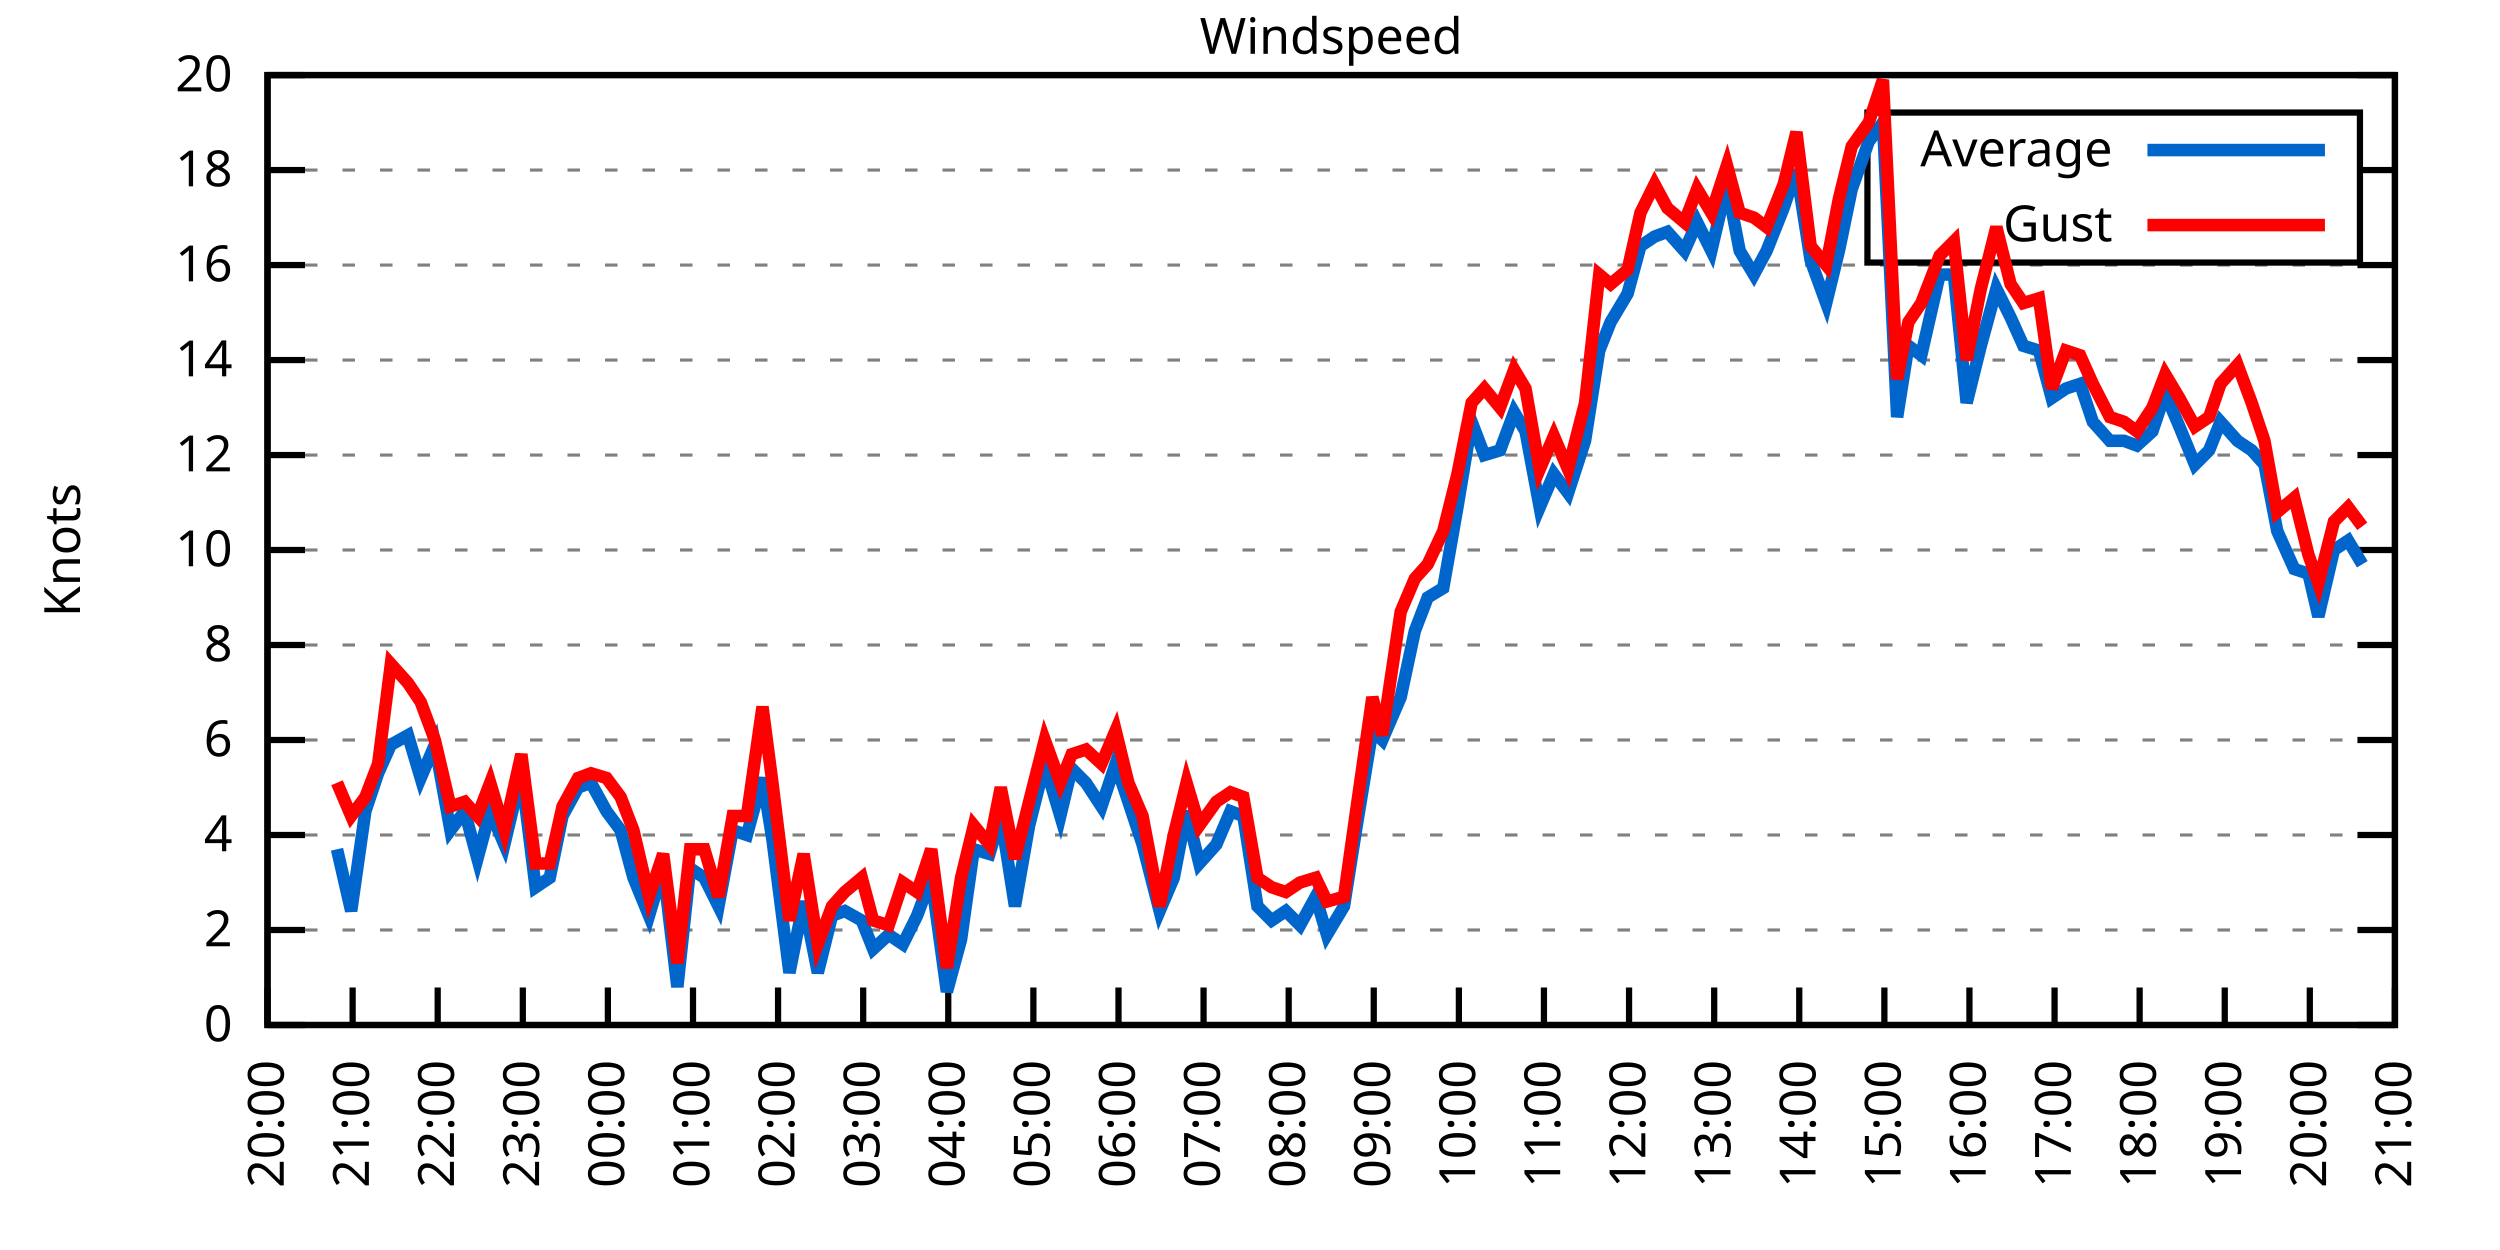
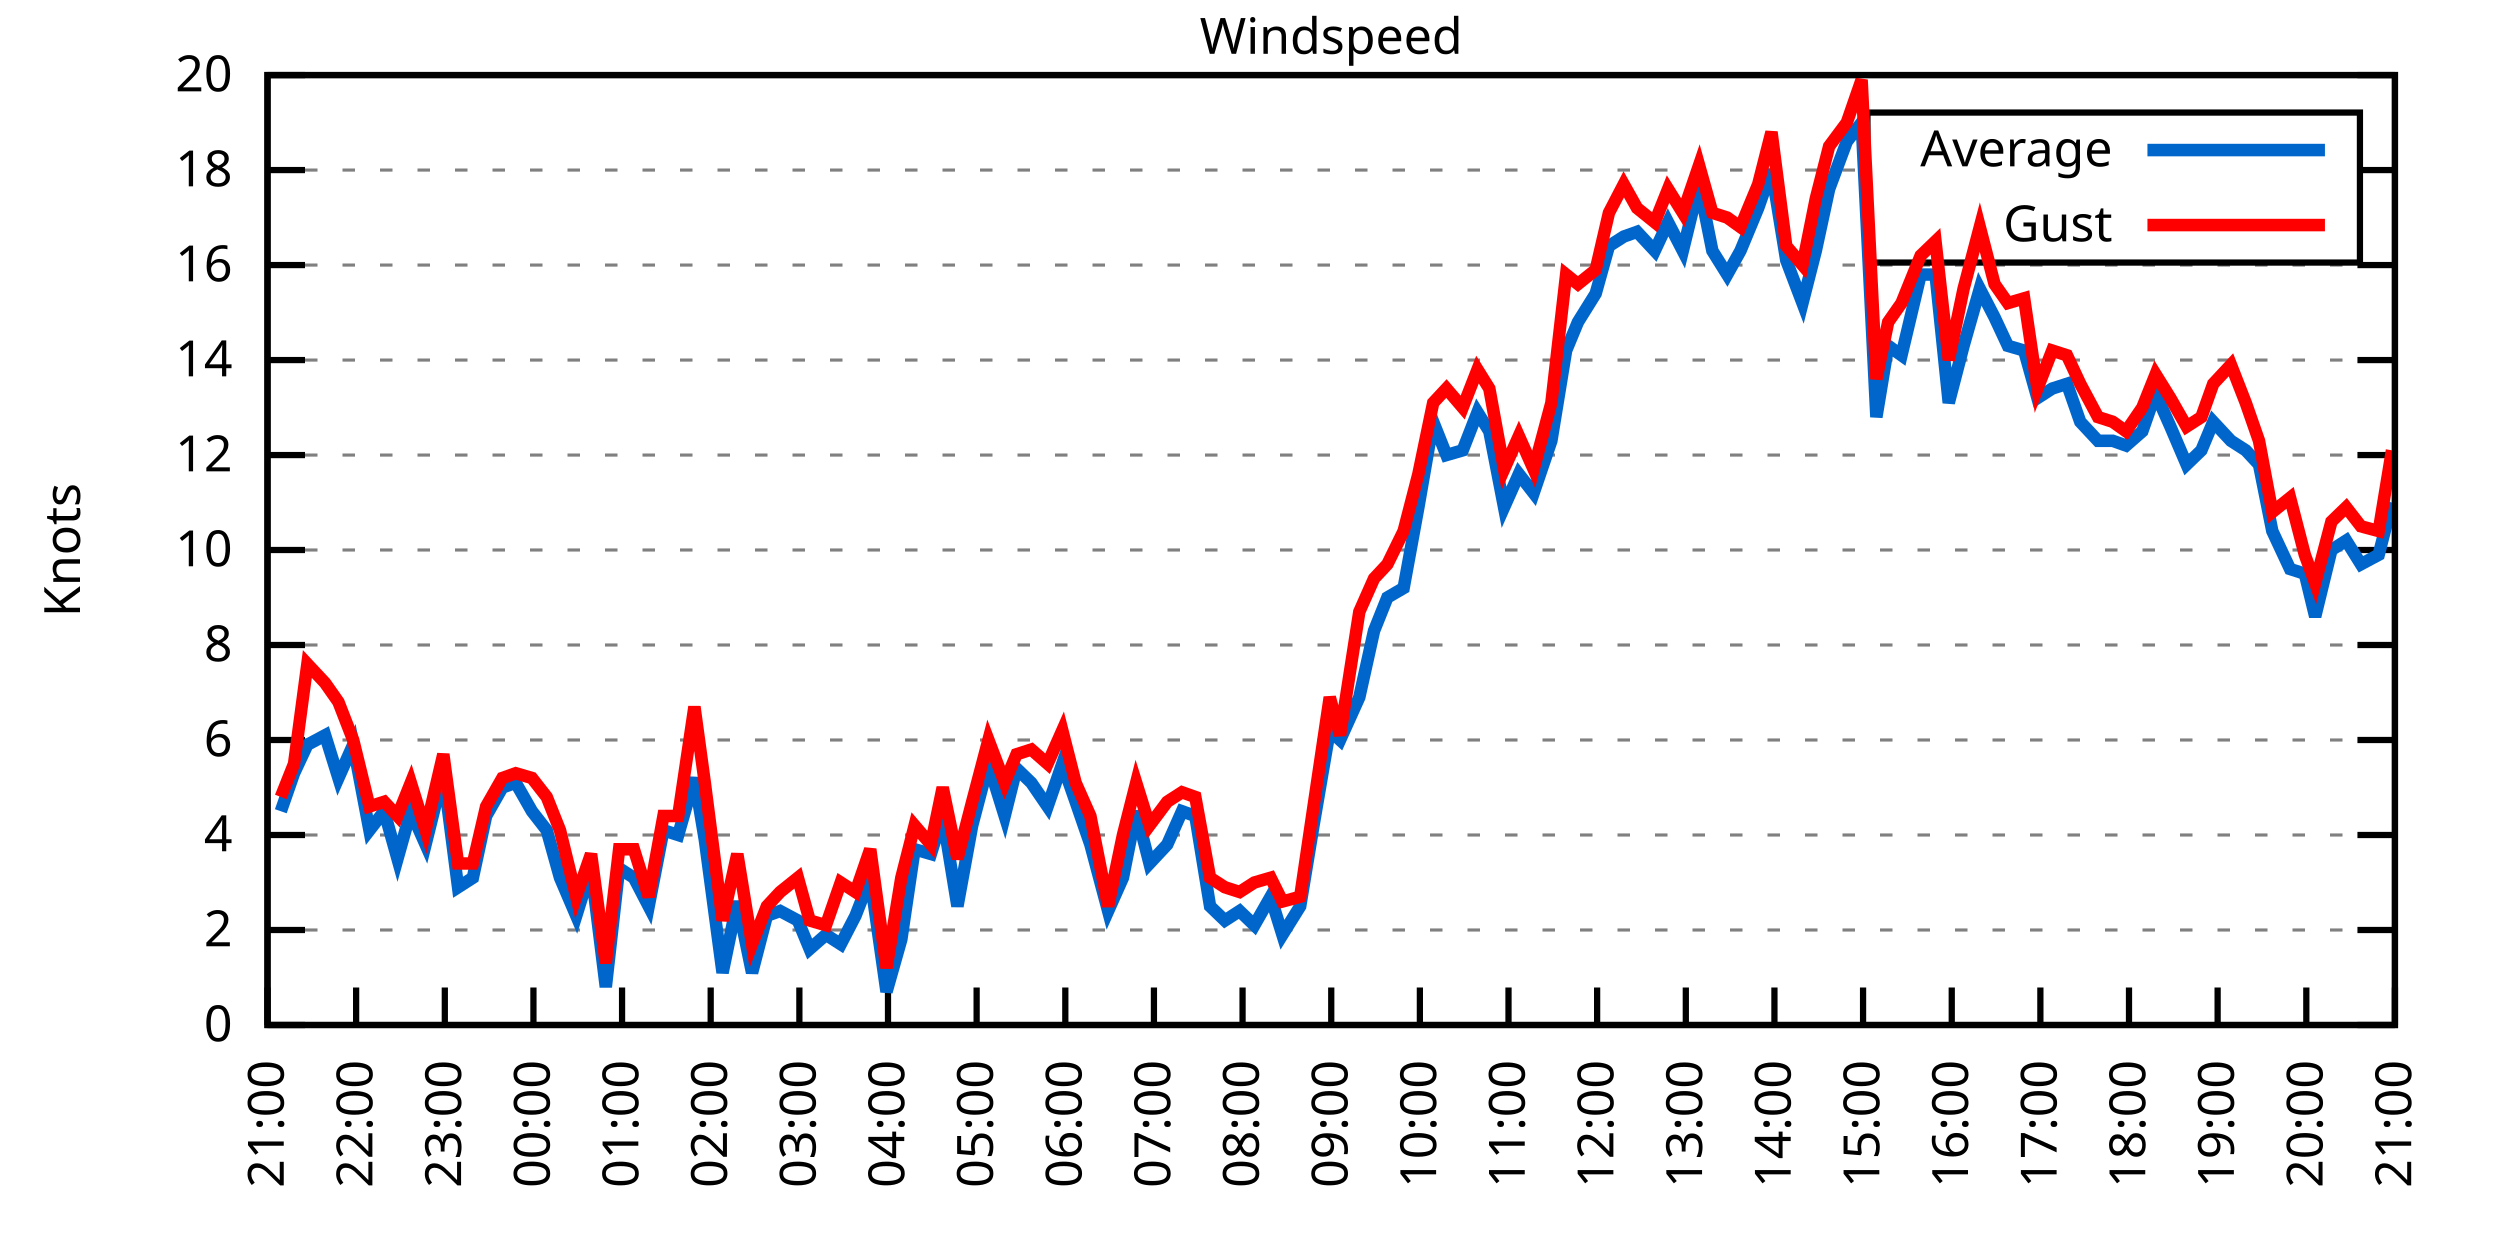
<svg xmlns="http://www.w3.org/2000/svg" xmlns:xlink="http://www.w3.org/1999/xlink" width="400" height="200" viewBox="0 0 400 200">
  <g id="gnuplot_canvas">
    <rect x="0" y="0" width="400" height="200" fill="none" />
    <defs>
      <circle id="gpDot" r="0.5" stroke-width="0.5" stroke="currentColor" />
      <path id="gpPt0" stroke-width="0.333" stroke="currentColor" d="M-1,0 h2 M0,-1 v2" />
      <path id="gpPt1" stroke-width="0.333" stroke="currentColor" d="M-1,-1 L1,1 M1,-1 L-1,1" />
      <path id="gpPt2" stroke-width="0.333" stroke="currentColor" d="M-1,0 L1,0 M0,-1 L0,1 M-1,-1 L1,1 M-1,1 L1,-1" />
      <rect id="gpPt3" stroke-width="0.333" stroke="currentColor" x="-1" y="-1" width="2" height="2" />
      <rect id="gpPt4" stroke-width="0.333" stroke="currentColor" fill="currentColor" x="-1" y="-1" width="2" height="2" />
      <circle id="gpPt5" stroke-width="0.333" stroke="currentColor" cx="0" cy="0" r="1" />
      <use xlink:href="#gpPt5" id="gpPt6" fill="currentColor" stroke="none" />
      <path id="gpPt7" stroke-width="0.333" stroke="currentColor" d="M0,-1.33 L-1.33,0.67 L1.33,0.67 z" />
      <use xlink:href="#gpPt7" id="gpPt8" fill="currentColor" stroke="none" />
      <use xlink:href="#gpPt7" id="gpPt9" stroke="currentColor" transform="rotate(180)" />
      <use xlink:href="#gpPt9" id="gpPt10" fill="currentColor" stroke="none" />
      <use xlink:href="#gpPt3" id="gpPt11" stroke="currentColor" transform="rotate(45)" />
      <use xlink:href="#gpPt11" id="gpPt12" fill="currentColor" stroke="none" />
      <path id="gpPt13" stroke-width="0.333" stroke="currentColor" d="M0,1.330 L1.265,0.411 L0.782,-1.067 L-0.782,-1.076 L-1.265,0.411 z" />
      <use xlink:href="#gpPt13" id="gpPt14" fill="currentColor" stroke="none" />
      <filter id="textbox" filterUnits="objectBoundingBox" x="0" y="0" height="1" width="1">
        <feFlood flood-color="white" flood-opacity="1" result="bgnd" />
        <feComposite in="SourceGraphic" in2="bgnd" operator="atop" />
      </filter>
      <filter id="greybox" filterUnits="objectBoundingBox" x="0" y="0" height="1" width="1">
        <feFlood flood-color="lightgrey" flood-opacity="1" result="grey" />
        <feComposite in="SourceGraphic" in2="grey" operator="atop" />
      </filter>
    </defs>
    <g fill="none" color="white" stroke="currentColor" stroke-width="1.00" stroke-linecap="butt" stroke-linejoin="miter">
</g>
    <g fill="none" color="black" stroke="currentColor" stroke-width="1.00" stroke-linecap="butt" stroke-linejoin="miter">
      <g stroke="none" shape-rendering="crispEdges">
        <polygon fill="rgb(255, 255, 255)" points="42.80,164.00 383.18,164.00 383.18,12.02 42.80,12.02 " />
      </g>
    </g>
    <g fill="none" color="black" stroke="currentColor" stroke-width="1.00" stroke-linecap="butt" stroke-linejoin="miter">
</g>
    <g fill="none" color="black" stroke="black" stroke-width="0.50" stroke-linecap="butt" stroke-linejoin="miter">
</g>
    <g fill="none" color="gray" stroke="currentColor" stroke-width="0.50" stroke-linecap="butt" stroke-linejoin="miter">
      <path stroke="gray" stroke-dasharray="2,4" class="gridline" d="M42.80,164.00 L383.19,164.00  " />
    </g>
    <g fill="none" color="gray" stroke="gray" stroke-width="1.00" stroke-linecap="butt" stroke-linejoin="miter">
</g>
    <g fill="none" color="black" stroke="currentColor" stroke-width="1.00" stroke-linecap="butt" stroke-linejoin="miter">
      <path stroke="black" d="M42.80,164.00 L48.80,164.00 M383.19,164.00 L377.19,164.00  " />
      <g transform="translate(37.20,166.60)" stroke="none" fill="black" font-family="Sans" font-size="8.00" text-anchor="end">
        <text>
          <tspan font-family="Sans"> 0</tspan>
        </text>
      </g>
    </g>
    <g fill="none" color="black" stroke="currentColor" stroke-width="1.00" stroke-linecap="butt" stroke-linejoin="miter">
</g>
    <g fill="none" color="black" stroke="black" stroke-width="0.50" stroke-linecap="butt" stroke-linejoin="miter">
</g>
    <g fill="none" color="gray" stroke="currentColor" stroke-width="0.50" stroke-linecap="butt" stroke-linejoin="miter">
      <path stroke="gray" stroke-dasharray="2,4" class="gridline" d="M42.80,148.80 L383.19,148.80  " />
    </g>
    <g fill="none" color="gray" stroke="gray" stroke-width="1.00" stroke-linecap="butt" stroke-linejoin="miter">
</g>
    <g fill="none" color="black" stroke="currentColor" stroke-width="1.00" stroke-linecap="butt" stroke-linejoin="miter">
      <path stroke="black" d="M42.80,148.80 L48.80,148.80 M383.19,148.80 L377.19,148.80  " />
      <g transform="translate(37.20,151.40)" stroke="none" fill="black" font-family="Sans" font-size="8.00" text-anchor="end">
        <text>
          <tspan font-family="Sans"> 2</tspan>
        </text>
      </g>
    </g>
    <g fill="none" color="black" stroke="currentColor" stroke-width="1.00" stroke-linecap="butt" stroke-linejoin="miter">
</g>
    <g fill="none" color="black" stroke="black" stroke-width="0.50" stroke-linecap="butt" stroke-linejoin="miter">
</g>
    <g fill="none" color="gray" stroke="currentColor" stroke-width="0.50" stroke-linecap="butt" stroke-linejoin="miter">
      <path stroke="gray" stroke-dasharray="2,4" class="gridline" d="M42.80,133.60 L383.19,133.60  " />
    </g>
    <g fill="none" color="gray" stroke="gray" stroke-width="1.00" stroke-linecap="butt" stroke-linejoin="miter">
</g>
    <g fill="none" color="black" stroke="currentColor" stroke-width="1.00" stroke-linecap="butt" stroke-linejoin="miter">
      <path stroke="black" d="M42.80,133.60 L48.80,133.60 M383.19,133.60 L377.19,133.60  " />
      <g transform="translate(37.20,136.20)" stroke="none" fill="black" font-family="Sans" font-size="8.00" text-anchor="end">
        <text>
          <tspan font-family="Sans"> 4</tspan>
        </text>
      </g>
    </g>
    <g fill="none" color="black" stroke="currentColor" stroke-width="1.00" stroke-linecap="butt" stroke-linejoin="miter">
</g>
    <g fill="none" color="black" stroke="black" stroke-width="0.50" stroke-linecap="butt" stroke-linejoin="miter">
</g>
    <g fill="none" color="gray" stroke="currentColor" stroke-width="0.50" stroke-linecap="butt" stroke-linejoin="miter">
      <path stroke="gray" stroke-dasharray="2,4" class="gridline" d="M42.80,118.40 L383.19,118.40  " />
    </g>
    <g fill="none" color="gray" stroke="gray" stroke-width="1.00" stroke-linecap="butt" stroke-linejoin="miter">
</g>
    <g fill="none" color="black" stroke="currentColor" stroke-width="1.00" stroke-linecap="butt" stroke-linejoin="miter">
      <path stroke="black" d="M42.80,118.40 L48.80,118.40 M383.19,118.40 L377.19,118.40  " />
      <g transform="translate(37.20,121.00)" stroke="none" fill="black" font-family="Sans" font-size="8.00" text-anchor="end">
        <text>
          <tspan font-family="Sans"> 6</tspan>
        </text>
      </g>
    </g>
    <g fill="none" color="black" stroke="currentColor" stroke-width="1.00" stroke-linecap="butt" stroke-linejoin="miter">
</g>
    <g fill="none" color="black" stroke="black" stroke-width="0.50" stroke-linecap="butt" stroke-linejoin="miter">
</g>
    <g fill="none" color="gray" stroke="currentColor" stroke-width="0.50" stroke-linecap="butt" stroke-linejoin="miter">
      <path stroke="gray" stroke-dasharray="2,4" class="gridline" d="M42.80,103.20 L383.19,103.20  " />
    </g>
    <g fill="none" color="gray" stroke="gray" stroke-width="1.00" stroke-linecap="butt" stroke-linejoin="miter">
</g>
    <g fill="none" color="black" stroke="currentColor" stroke-width="1.00" stroke-linecap="butt" stroke-linejoin="miter">
      <path stroke="black" d="M42.80,103.20 L48.80,103.20 M383.19,103.20 L377.19,103.20  " />
      <g transform="translate(37.20,105.80)" stroke="none" fill="black" font-family="Sans" font-size="8.00" text-anchor="end">
        <text>
          <tspan font-family="Sans"> 8</tspan>
        </text>
      </g>
    </g>
    <g fill="none" color="black" stroke="currentColor" stroke-width="1.00" stroke-linecap="butt" stroke-linejoin="miter">
</g>
    <g fill="none" color="black" stroke="black" stroke-width="0.50" stroke-linecap="butt" stroke-linejoin="miter">
</g>
    <g fill="none" color="gray" stroke="currentColor" stroke-width="0.50" stroke-linecap="butt" stroke-linejoin="miter">
      <path stroke="gray" stroke-dasharray="2,4" class="gridline" d="M42.80,88.00 L383.19,88.00  " />
    </g>
    <g fill="none" color="gray" stroke="gray" stroke-width="1.00" stroke-linecap="butt" stroke-linejoin="miter">
</g>
    <g fill="none" color="black" stroke="currentColor" stroke-width="1.00" stroke-linecap="butt" stroke-linejoin="miter">
      <path stroke="black" d="M42.80,88.00 L48.80,88.00 M383.19,88.00 L377.19,88.00  " />
      <g transform="translate(37.20,90.60)" stroke="none" fill="black" font-family="Sans" font-size="8.00" text-anchor="end">
        <text>
          <tspan font-family="Sans"> 10</tspan>
        </text>
      </g>
    </g>
    <g fill="none" color="black" stroke="currentColor" stroke-width="1.00" stroke-linecap="butt" stroke-linejoin="miter">
</g>
    <g fill="none" color="black" stroke="black" stroke-width="0.50" stroke-linecap="butt" stroke-linejoin="miter">
</g>
    <g fill="none" color="gray" stroke="currentColor" stroke-width="0.50" stroke-linecap="butt" stroke-linejoin="miter">
      <path stroke="gray" stroke-dasharray="2,4" class="gridline" d="M42.80,72.81 L383.19,72.81  " />
    </g>
    <g fill="none" color="gray" stroke="gray" stroke-width="1.00" stroke-linecap="butt" stroke-linejoin="miter">
</g>
    <g fill="none" color="black" stroke="currentColor" stroke-width="1.00" stroke-linecap="butt" stroke-linejoin="miter">
      <path stroke="black" d="M42.80,72.81 L48.80,72.81 M383.19,72.81 L377.19,72.81  " />
      <g transform="translate(37.20,75.41)" stroke="none" fill="black" font-family="Sans" font-size="8.00" text-anchor="end">
        <text>
          <tspan font-family="Sans"> 12</tspan>
        </text>
      </g>
    </g>
    <g fill="none" color="black" stroke="currentColor" stroke-width="1.00" stroke-linecap="butt" stroke-linejoin="miter">
</g>
    <g fill="none" color="black" stroke="black" stroke-width="0.50" stroke-linecap="butt" stroke-linejoin="miter">
</g>
    <g fill="none" color="gray" stroke="currentColor" stroke-width="0.50" stroke-linecap="butt" stroke-linejoin="miter">
      <path stroke="gray" stroke-dasharray="2,4" class="gridline" d="M42.80,57.61 L383.19,57.61  " />
    </g>
    <g fill="none" color="gray" stroke="gray" stroke-width="1.00" stroke-linecap="butt" stroke-linejoin="miter">
</g>
    <g fill="none" color="black" stroke="currentColor" stroke-width="1.00" stroke-linecap="butt" stroke-linejoin="miter">
      <path stroke="black" d="M42.80,57.61 L48.80,57.61 M383.19,57.61 L377.19,57.61  " />
      <g transform="translate(37.20,60.21)" stroke="none" fill="black" font-family="Sans" font-size="8.00" text-anchor="end">
        <text>
          <tspan font-family="Sans"> 14</tspan>
        </text>
      </g>
    </g>
    <g fill="none" color="black" stroke="currentColor" stroke-width="1.00" stroke-linecap="butt" stroke-linejoin="miter">
</g>
    <g fill="none" color="black" stroke="black" stroke-width="0.50" stroke-linecap="butt" stroke-linejoin="miter">
</g>
    <g fill="none" color="gray" stroke="currentColor" stroke-width="0.50" stroke-linecap="butt" stroke-linejoin="miter">
      <path stroke="gray" stroke-dasharray="2,4" class="gridline" d="M42.80,42.41 L383.19,42.41  " />
    </g>
    <g fill="none" color="gray" stroke="gray" stroke-width="1.00" stroke-linecap="butt" stroke-linejoin="miter">
</g>
    <g fill="none" color="black" stroke="currentColor" stroke-width="1.00" stroke-linecap="butt" stroke-linejoin="miter">
      <path stroke="black" d="M42.80,42.41 L48.80,42.41 M383.19,42.41 L377.19,42.41  " />
      <g transform="translate(37.20,45.01)" stroke="none" fill="black" font-family="Sans" font-size="8.00" text-anchor="end">
        <text>
          <tspan font-family="Sans"> 16</tspan>
        </text>
      </g>
    </g>
    <g fill="none" color="black" stroke="currentColor" stroke-width="1.00" stroke-linecap="butt" stroke-linejoin="miter">
</g>
    <g fill="none" color="black" stroke="black" stroke-width="0.50" stroke-linecap="butt" stroke-linejoin="miter">
</g>
    <g fill="none" color="gray" stroke="currentColor" stroke-width="0.50" stroke-linecap="butt" stroke-linejoin="miter">
      <path stroke="gray" stroke-dasharray="2,4" class="gridline" d="M42.80,27.21 L298.79,27.21 M377.59,27.21 L383.19,27.21  " />
    </g>
    <g fill="none" color="gray" stroke="gray" stroke-width="1.00" stroke-linecap="butt" stroke-linejoin="miter">
</g>
    <g fill="none" color="black" stroke="currentColor" stroke-width="1.00" stroke-linecap="butt" stroke-linejoin="miter">
      <path stroke="black" d="M42.80,27.21 L48.80,27.21 M383.19,27.21 L377.19,27.21  " />
      <g transform="translate(37.20,29.81)" stroke="none" fill="black" font-family="Sans" font-size="8.00" text-anchor="end">
        <text>
          <tspan font-family="Sans"> 18</tspan>
        </text>
      </g>
    </g>
    <g fill="none" color="black" stroke="currentColor" stroke-width="1.00" stroke-linecap="butt" stroke-linejoin="miter">
</g>
    <g fill="none" color="black" stroke="black" stroke-width="0.50" stroke-linecap="butt" stroke-linejoin="miter">
</g>
    <g fill="none" color="gray" stroke="currentColor" stroke-width="0.50" stroke-linecap="butt" stroke-linejoin="miter">
      <path stroke="gray" stroke-dasharray="2,4" class="gridline" d="M42.80,12.01 L383.19,12.01  " />
    </g>
    <g fill="none" color="gray" stroke="gray" stroke-width="1.00" stroke-linecap="butt" stroke-linejoin="miter">
</g>
    <g fill="none" color="black" stroke="currentColor" stroke-width="1.00" stroke-linecap="butt" stroke-linejoin="miter">
      <path stroke="black" d="M42.80,12.01 L48.80,12.01 M383.19,12.01 L377.19,12.01  " />
      <g transform="translate(37.20,14.61)" stroke="none" fill="black" font-family="Sans" font-size="8.00" text-anchor="end">
        <text>
          <tspan font-family="Sans"> 20</tspan>
        </text>
      </g>
    </g>
    <g fill="none" color="black" stroke="currentColor" stroke-width="1.00" stroke-linecap="butt" stroke-linejoin="miter">
      <path stroke="black" d="M42.80,164.00 L42.80,158.00  " />
      <g transform="translate(45.40,169.60) rotate(270.00)" stroke="none" fill="black" font-family="Sans" font-size="8.00" text-anchor="end">
        <text>
-           <tspan font-family="Sans">20:00</tspan>
-         </text>
-       </g>
-     </g>
-     <g fill="none" color="black" stroke="currentColor" stroke-width="1.00" stroke-linecap="butt" stroke-linejoin="miter">
-       <path stroke="black" d="M56.42,164.00 L56.42,158.00  " />
-       <g transform="translate(59.02,169.60) rotate(270.00)" stroke="none" fill="black" font-family="Sans" font-size="8.00" text-anchor="end">
-         <text>
          <tspan font-family="Sans">21:00</tspan>
        </text>
      </g>
    </g>
    <g fill="none" color="black" stroke="currentColor" stroke-width="1.00" stroke-linecap="butt" stroke-linejoin="miter">
-       <path stroke="black" d="M70.03,164.00 L70.03,158.00  " />
-       <g transform="translate(72.63,169.60) rotate(270.00)" stroke="none" fill="black" font-family="Sans" font-size="8.00" text-anchor="end">
+       <path stroke="black" d="M56.98,164.00 L56.98,158.00  " />
+       <g transform="translate(59.58,169.60) rotate(270.00)" stroke="none" fill="black" font-family="Sans" font-size="8.00" text-anchor="end">
        <text>
          <tspan font-family="Sans">22:00</tspan>
        </text>
      </g>
    </g>
    <g fill="none" color="black" stroke="currentColor" stroke-width="1.00" stroke-linecap="butt" stroke-linejoin="miter">
-       <path stroke="black" d="M83.65,164.00 L83.65,158.00  " />
-       <g transform="translate(86.25,169.60) rotate(270.00)" stroke="none" fill="black" font-family="Sans" font-size="8.00" text-anchor="end">
+       <path stroke="black" d="M71.17,164.00 L71.17,158.00  " />
+       <g transform="translate(73.77,169.60) rotate(270.00)" stroke="none" fill="black" font-family="Sans" font-size="8.00" text-anchor="end">
        <text>
          <tspan font-family="Sans">23:00</tspan>
        </text>
      </g>
    </g>
    <g fill="none" color="black" stroke="currentColor" stroke-width="1.00" stroke-linecap="butt" stroke-linejoin="miter">
-       <path stroke="black" d="M97.26,164.00 L97.26,158.00  " />
-       <g transform="translate(99.86,169.60) rotate(270.00)" stroke="none" fill="black" font-family="Sans" font-size="8.00" text-anchor="end">
+       <path stroke="black" d="M85.35,164.00 L85.35,158.00  " />
+       <g transform="translate(87.95,169.60) rotate(270.00)" stroke="none" fill="black" font-family="Sans" font-size="8.00" text-anchor="end">
        <text>
          <tspan font-family="Sans">00:00</tspan>
        </text>
      </g>
    </g>
    <g fill="none" color="black" stroke="currentColor" stroke-width="1.00" stroke-linecap="butt" stroke-linejoin="miter">
-       <path stroke="black" d="M110.88,164.00 L110.88,158.00  " />
-       <g transform="translate(113.48,169.60) rotate(270.00)" stroke="none" fill="black" font-family="Sans" font-size="8.00" text-anchor="end">
+       <path stroke="black" d="M99.53,164.00 L99.53,158.00  " />
+       <g transform="translate(102.13,169.60) rotate(270.00)" stroke="none" fill="black" font-family="Sans" font-size="8.00" text-anchor="end">
        <text>
          <tspan font-family="Sans">01:00</tspan>
        </text>
      </g>
    </g>
    <g fill="none" color="black" stroke="currentColor" stroke-width="1.00" stroke-linecap="butt" stroke-linejoin="miter">
-       <path stroke="black" d="M124.49,164.00 L124.49,158.00  " />
-       <g transform="translate(127.09,169.60) rotate(270.00)" stroke="none" fill="black" font-family="Sans" font-size="8.00" text-anchor="end">
+       <path stroke="black" d="M113.71,164.00 L113.71,158.00  " />
+       <g transform="translate(116.31,169.60) rotate(270.00)" stroke="none" fill="black" font-family="Sans" font-size="8.00" text-anchor="end">
        <text>
          <tspan font-family="Sans">02:00</tspan>
        </text>
      </g>
    </g>
    <g fill="none" color="black" stroke="currentColor" stroke-width="1.00" stroke-linecap="butt" stroke-linejoin="miter">
-       <path stroke="black" d="M138.11,164.00 L138.11,158.00  " />
-       <g transform="translate(140.71,169.60) rotate(270.00)" stroke="none" fill="black" font-family="Sans" font-size="8.00" text-anchor="end">
+       <path stroke="black" d="M127.90,164.00 L127.90,158.00  " />
+       <g transform="translate(130.50,169.60) rotate(270.00)" stroke="none" fill="black" font-family="Sans" font-size="8.00" text-anchor="end">
        <text>
          <tspan font-family="Sans">03:00</tspan>
        </text>
      </g>
    </g>
    <g fill="none" color="black" stroke="currentColor" stroke-width="1.00" stroke-linecap="butt" stroke-linejoin="miter">
-       <path stroke="black" d="M151.72,164.00 L151.72,158.00  " />
-       <g transform="translate(154.32,169.60) rotate(270.00)" stroke="none" fill="black" font-family="Sans" font-size="8.00" text-anchor="end">
+       <path stroke="black" d="M142.08,164.00 L142.08,158.00  " />
+       <g transform="translate(144.68,169.60) rotate(270.00)" stroke="none" fill="black" font-family="Sans" font-size="8.00" text-anchor="end">
        <text>
          <tspan font-family="Sans">04:00</tspan>
        </text>
      </g>
    </g>
    <g fill="none" color="black" stroke="currentColor" stroke-width="1.00" stroke-linecap="butt" stroke-linejoin="miter">
-       <path stroke="black" d="M165.34,164.00 L165.34,158.00  " />
-       <g transform="translate(167.94,169.60) rotate(270.00)" stroke="none" fill="black" font-family="Sans" font-size="8.00" text-anchor="end">
+       <path stroke="black" d="M156.26,164.00 L156.26,158.00  " />
+       <g transform="translate(158.86,169.60) rotate(270.00)" stroke="none" fill="black" font-family="Sans" font-size="8.00" text-anchor="end">
        <text>
          <tspan font-family="Sans">05:00</tspan>
        </text>
      </g>
    </g>
    <g fill="none" color="black" stroke="currentColor" stroke-width="1.00" stroke-linecap="butt" stroke-linejoin="miter">
-       <path stroke="black" d="M178.96,164.00 L178.96,158.00  " />
-       <g transform="translate(181.56,169.60) rotate(270.00)" stroke="none" fill="black" font-family="Sans" font-size="8.00" text-anchor="end">
+       <path stroke="black" d="M170.45,164.00 L170.45,158.00  " />
+       <g transform="translate(173.05,169.60) rotate(270.00)" stroke="none" fill="black" font-family="Sans" font-size="8.00" text-anchor="end">
        <text>
          <tspan font-family="Sans">06:00</tspan>
        </text>
      </g>
    </g>
    <g fill="none" color="black" stroke="currentColor" stroke-width="1.00" stroke-linecap="butt" stroke-linejoin="miter">
-       <path stroke="black" d="M192.57,164.00 L192.57,158.00  " />
-       <g transform="translate(195.17,169.60) rotate(270.00)" stroke="none" fill="black" font-family="Sans" font-size="8.00" text-anchor="end">
+       <path stroke="black" d="M184.63,164.00 L184.63,158.00  " />
+       <g transform="translate(187.23,169.60) rotate(270.00)" stroke="none" fill="black" font-family="Sans" font-size="8.00" text-anchor="end">
        <text>
          <tspan font-family="Sans">07:00</tspan>
        </text>
      </g>
    </g>
    <g fill="none" color="black" stroke="currentColor" stroke-width="1.00" stroke-linecap="butt" stroke-linejoin="miter">
-       <path stroke="black" d="M206.19,164.00 L206.19,158.00  " />
-       <g transform="translate(208.79,169.60) rotate(270.00)" stroke="none" fill="black" font-family="Sans" font-size="8.00" text-anchor="end">
+       <path stroke="black" d="M198.81,164.00 L198.81,158.00  " />
+       <g transform="translate(201.41,169.60) rotate(270.00)" stroke="none" fill="black" font-family="Sans" font-size="8.00" text-anchor="end">
        <text>
          <tspan font-family="Sans">08:00</tspan>
        </text>
      </g>
    </g>
    <g fill="none" color="black" stroke="currentColor" stroke-width="1.00" stroke-linecap="butt" stroke-linejoin="miter">
-       <path stroke="black" d="M219.80,164.00 L219.80,158.00  " />
-       <g transform="translate(222.40,169.60) rotate(270.00)" stroke="none" fill="black" font-family="Sans" font-size="8.00" text-anchor="end">
+       <path stroke="black" d="M213.00,164.00 L213.00,158.00  " />
+       <g transform="translate(215.60,169.60) rotate(270.00)" stroke="none" fill="black" font-family="Sans" font-size="8.00" text-anchor="end">
        <text>
          <tspan font-family="Sans">09:00</tspan>
        </text>
      </g>
    </g>
    <g fill="none" color="black" stroke="currentColor" stroke-width="1.00" stroke-linecap="butt" stroke-linejoin="miter">
-       <path stroke="black" d="M233.42,164.00 L233.42,158.00  " />
-       <g transform="translate(236.02,169.60) rotate(270.00)" stroke="none" fill="black" font-family="Sans" font-size="8.00" text-anchor="end">
+       <path stroke="black" d="M227.18,164.00 L227.18,158.00  " />
+       <g transform="translate(229.78,169.60) rotate(270.00)" stroke="none" fill="black" font-family="Sans" font-size="8.00" text-anchor="end">
        <text>
          <tspan font-family="Sans">10:00</tspan>
        </text>
      </g>
    </g>
    <g fill="none" color="black" stroke="currentColor" stroke-width="1.00" stroke-linecap="butt" stroke-linejoin="miter">
-       <path stroke="black" d="M247.03,164.00 L247.03,158.00  " />
-       <g transform="translate(249.63,169.60) rotate(270.00)" stroke="none" fill="black" font-family="Sans" font-size="8.00" text-anchor="end">
+       <path stroke="black" d="M241.36,164.00 L241.36,158.00  " />
+       <g transform="translate(243.96,169.60) rotate(270.00)" stroke="none" fill="black" font-family="Sans" font-size="8.00" text-anchor="end">
        <text>
          <tspan font-family="Sans">11:00</tspan>
        </text>
      </g>
    </g>
    <g fill="none" color="black" stroke="currentColor" stroke-width="1.00" stroke-linecap="butt" stroke-linejoin="miter">
-       <path stroke="black" d="M260.65,164.00 L260.65,158.00  " />
-       <g transform="translate(263.25,169.60) rotate(270.00)" stroke="none" fill="black" font-family="Sans" font-size="8.00" text-anchor="end">
+       <path stroke="black" d="M255.54,164.00 L255.54,158.00  " />
+       <g transform="translate(258.14,169.60) rotate(270.00)" stroke="none" fill="black" font-family="Sans" font-size="8.00" text-anchor="end">
        <text>
          <tspan font-family="Sans">12:00</tspan>
        </text>
      </g>
    </g>
    <g fill="none" color="black" stroke="currentColor" stroke-width="1.00" stroke-linecap="butt" stroke-linejoin="miter">
-       <path stroke="black" d="M274.27,164.00 L274.27,158.00  " />
-       <g transform="translate(276.87,169.60) rotate(270.00)" stroke="none" fill="black" font-family="Sans" font-size="8.00" text-anchor="end">
+       <path stroke="black" d="M269.73,164.00 L269.73,158.00  " />
+       <g transform="translate(272.33,169.60) rotate(270.00)" stroke="none" fill="black" font-family="Sans" font-size="8.00" text-anchor="end">
        <text>
          <tspan font-family="Sans">13:00</tspan>
        </text>
      </g>
    </g>
    <g fill="none" color="black" stroke="currentColor" stroke-width="1.00" stroke-linecap="butt" stroke-linejoin="miter">
-       <path stroke="black" d="M287.88,164.00 L287.88,158.00  " />
-       <g transform="translate(290.48,169.60) rotate(270.00)" stroke="none" fill="black" font-family="Sans" font-size="8.00" text-anchor="end">
+       <path stroke="black" d="M283.91,164.00 L283.91,158.00  " />
+       <g transform="translate(286.51,169.60) rotate(270.00)" stroke="none" fill="black" font-family="Sans" font-size="8.00" text-anchor="end">
        <text>
          <tspan font-family="Sans">14:00</tspan>
        </text>
      </g>
    </g>
    <g fill="none" color="black" stroke="currentColor" stroke-width="1.00" stroke-linecap="butt" stroke-linejoin="miter">
-       <path stroke="black" d="M301.50,164.00 L301.50,158.00  " />
-       <g transform="translate(304.10,169.60) rotate(270.00)" stroke="none" fill="black" font-family="Sans" font-size="8.00" text-anchor="end">
+       <path stroke="black" d="M298.09,164.00 L298.09,158.00  " />
+       <g transform="translate(300.69,169.60) rotate(270.00)" stroke="none" fill="black" font-family="Sans" font-size="8.00" text-anchor="end">
        <text>
          <tspan font-family="Sans">15:00</tspan>
        </text>
      </g>
    </g>
    <g fill="none" color="black" stroke="currentColor" stroke-width="1.00" stroke-linecap="butt" stroke-linejoin="miter">
-       <path stroke="black" d="M315.11,164.00 L315.11,158.00  " />
-       <g transform="translate(317.71,169.60) rotate(270.00)" stroke="none" fill="black" font-family="Sans" font-size="8.00" text-anchor="end">
+       <path stroke="black" d="M312.28,164.00 L312.28,158.00  " />
+       <g transform="translate(314.88,169.60) rotate(270.00)" stroke="none" fill="black" font-family="Sans" font-size="8.00" text-anchor="end">
        <text>
          <tspan font-family="Sans">16:00</tspan>
        </text>
      </g>
    </g>
    <g fill="none" color="black" stroke="currentColor" stroke-width="1.00" stroke-linecap="butt" stroke-linejoin="miter">
-       <path stroke="black" d="M328.73,164.00 L328.73,158.00  " />
-       <g transform="translate(331.33,169.60) rotate(270.00)" stroke="none" fill="black" font-family="Sans" font-size="8.00" text-anchor="end">
+       <path stroke="black" d="M326.46,164.00 L326.46,158.00  " />
+       <g transform="translate(329.06,169.60) rotate(270.00)" stroke="none" fill="black" font-family="Sans" font-size="8.00" text-anchor="end">
        <text>
          <tspan font-family="Sans">17:00</tspan>
        </text>
      </g>
    </g>
    <g fill="none" color="black" stroke="currentColor" stroke-width="1.00" stroke-linecap="butt" stroke-linejoin="miter">
-       <path stroke="black" d="M342.34,164.00 L342.34,158.00  " />
-       <g transform="translate(344.94,169.60) rotate(270.00)" stroke="none" fill="black" font-family="Sans" font-size="8.00" text-anchor="end">
+       <path stroke="black" d="M340.64,164.00 L340.64,158.00  " />
+       <g transform="translate(343.24,169.60) rotate(270.00)" stroke="none" fill="black" font-family="Sans" font-size="8.00" text-anchor="end">
        <text>
          <tspan font-family="Sans">18:00</tspan>
        </text>
      </g>
    </g>
    <g fill="none" color="black" stroke="currentColor" stroke-width="1.00" stroke-linecap="butt" stroke-linejoin="miter">
-       <path stroke="black" d="M355.96,164.00 L355.96,158.00  " />
-       <g transform="translate(358.56,169.60) rotate(270.00)" stroke="none" fill="black" font-family="Sans" font-size="8.00" text-anchor="end">
+       <path stroke="black" d="M354.82,164.00 L354.82,158.00  " />
+       <g transform="translate(357.42,169.60) rotate(270.00)" stroke="none" fill="black" font-family="Sans" font-size="8.00" text-anchor="end">
        <text>
          <tspan font-family="Sans">19:00</tspan>
        </text>
      </g>
    </g>
    <g fill="none" color="black" stroke="currentColor" stroke-width="1.00" stroke-linecap="butt" stroke-linejoin="miter">
-       <path stroke="black" d="M369.57,164.00 L369.57,158.00  " />
-       <g transform="translate(372.17,169.60) rotate(270.00)" stroke="none" fill="black" font-family="Sans" font-size="8.00" text-anchor="end">
+       <path stroke="black" d="M369.01,164.00 L369.01,158.00  " />
+       <g transform="translate(371.61,169.60) rotate(270.00)" stroke="none" fill="black" font-family="Sans" font-size="8.00" text-anchor="end">
        <text>
          <tspan font-family="Sans">20:00</tspan>
        </text>
      </g>
    </g>
    <g fill="none" color="black" stroke="currentColor" stroke-width="1.00" stroke-linecap="butt" stroke-linejoin="miter">
      <path stroke="black" d="M383.19,164.00 L383.19,158.00  " />
      <g transform="translate(385.79,169.60) rotate(270.00)" stroke="none" fill="black" font-family="Sans" font-size="8.00" text-anchor="end">
        <text>
          <tspan font-family="Sans">21:00</tspan>
        </text>
      </g>
    </g>
    <g fill="none" color="black" stroke="currentColor" stroke-width="1.00" stroke-linecap="butt" stroke-linejoin="miter">
</g>
    <g fill="none" color="black" stroke="currentColor" stroke-width="1.00" stroke-linecap="butt" stroke-linejoin="miter">
      <path stroke="black" d="M42.80,12.01 L42.80,164.00 L383.19,164.00 L383.19,12.01 L42.80,12.01 Z  " />
    </g>
    <g fill="none" color="black" stroke="currentColor" stroke-width="1.00" stroke-linecap="butt" stroke-linejoin="miter">
</g>
    <g fill="none" color="black" stroke="currentColor" stroke-width="1.00" stroke-linecap="butt" stroke-linejoin="miter">
      <path stroke="black" d="M298.79,42.01 L298.79,18.01 L377.59,18.01 L377.59,42.01 L298.79,42.01 Z  " />
    </g>
    <g id="Windspeed_plot_1">
      <g fill="none" color="white" stroke="black" stroke-width="2.00" stroke-linecap="butt" stroke-linejoin="miter">
</g>
      <g fill="none" color="black" stroke="currentColor" stroke-width="2.00" stroke-linecap="butt" stroke-linejoin="miter">
        <g transform="translate(337.99,26.61)" stroke="none" fill="black" font-family="Sans" font-size="8.00" text-anchor="end">
          <text>
            <tspan font-family="Sans">Average</tspan>
          </text>
        </g>
      </g>
      <g fill="none" color="black" stroke="currentColor" stroke-width="2.00" stroke-linecap="butt" stroke-linejoin="miter">
-         <path stroke="rgb(  0, 102, 204)" d="M343.59,24.01 L371.99,24.01 M53.92,135.88 L56.19,145.76 L58.46,129.80 L60.50,123.72 L62.54,119.16 L65.27,117.64   L67.31,124.48 L69.58,119.16 L72.07,132.84 L74.34,129.80 L76.39,137.40 L78.43,129.80 L80.70,135.12 L83.42,123.72   L85.69,141.96 L87.96,140.44 L90.00,130.56 L92.50,126.00 L94.54,125.24 L97.04,129.80 L99.30,132.84 L101.35,140.44   L103.84,146.52 L106.11,138.92 L108.38,157.92 L110.42,138.92 L112.69,140.44 L114.96,145.00 L117.23,132.84 L119.50,133.60   L122.00,124.48 L123.59,134.36 L126.31,155.64 L128.58,144.24 L130.85,155.64 L133.12,146.52 L135.16,145.76 L137.88,147.28   L139.70,151.84 L142.19,149.56 L144.46,151.08 L146.73,146.52 L149.00,140.44 L151.50,158.68 L153.77,150.32 L155.81,135.88   L158.31,136.64 L160.12,130.56 L162.39,145.00 L164.66,132.08 L167.16,122.20 L169.65,130.56 L171.47,122.96 L173.74,125.24   L176.23,129.04 L178.50,122.20 L180.54,128.28 L182.81,135.12 L185.54,145.76 L187.81,140.44 L189.85,129.80 L191.89,138.16   L194.61,135.12 L196.88,129.80 L198.93,130.56 L201.19,145.00 L203.46,147.28 L205.73,145.76 L208.00,148.04 L210.50,143.48   L212.31,149.56 L215.04,145.00 L217.08,132.08 L219.58,116.88 L221.16,118.40 L224.11,111.56 L226.38,100.92 L228.43,95.60   L230.92,94.08 L233.19,81.17 L235.46,67.49 L237.50,72.81 L240.00,72.05 L242.27,65.97 L244.08,69.01 L246.35,81.17   L248.62,75.85 L250.89,78.89 L253.61,70.53 L255.88,56.09 L257.70,51.53 L260.42,46.97 L262.47,39.37 L264.73,37.85   L266.78,37.09 L269.50,40.13 L271.54,35.57 L273.81,40.13 L276.31,29.49 L278.35,40.13 L280.62,43.93 L282.66,40.13   L285.38,33.29 L287.43,27.21 L289.70,41.65 L292.19,48.49 L294.23,40.13 L296.28,30.25 L299.00,22.65 L301.27,19.61   L303.54,66.73 L305.35,55.33 L307.40,56.85 L310.35,43.93 L312.62,43.93 L314.66,64.45 L316.93,55.33 L319.42,46.21   L321.69,50.77 L323.74,55.33 L326.23,56.09 L328.27,63.69 L330.54,62.17 L332.81,61.41 L334.85,67.49 L337.58,70.53   L339.85,70.53 L341.89,71.29 L344.39,69.01 L346.43,62.93 L348.70,68.25 L351.19,74.33 L353.46,72.05 L355.28,67.49   L358.00,70.53 L360.27,72.05 L362.31,74.33 L364.36,84.97 L367.08,91.04 L369.35,91.80 L370.94,98.64 L373.43,88.00   L375.70,86.49 L377.97,90.28  " />
+         <path stroke="rgb(  0, 102, 204)" d="M343.59,24.01 L371.99,24.01 M44.93,129.80 L47.05,123.72 L49.18,119.16 L52.02,117.64 L54.15,124.48 L56.51,119.16   L59.11,132.84 L61.47,129.80 L63.60,137.40 L65.73,129.80 L68.09,135.12 L70.93,123.72 L73.29,141.96 L75.66,140.44   L77.78,130.56 L80.38,126.00 L82.51,125.24 L85.11,129.80 L87.48,132.84 L89.60,140.44 L92.20,146.52 L94.57,138.92   L96.93,157.92 L99.06,138.92 L101.42,140.44 L103.79,145.00 L106.15,132.84 L108.51,133.60 L111.11,124.48 L112.77,134.36   L115.61,155.64 L117.97,144.24 L120.33,155.64 L122.70,146.52 L124.82,145.76 L127.66,147.28 L129.55,151.84 L132.15,149.56   L134.52,151.08 L136.88,146.52 L139.24,140.44 L141.84,158.68 L144.21,150.32 L146.34,135.88 L148.94,136.64 L150.83,130.56   L153.19,145.00 L155.55,132.08 L158.15,122.20 L160.75,130.56 L162.65,122.96 L165.01,125.24 L167.61,129.04 L169.97,122.20   L172.10,128.28 L174.46,135.12 L177.30,145.76 L179.67,140.44 L181.79,129.80 L183.92,138.16 L186.76,135.12 L189.12,129.80   L191.25,130.56 L193.61,145.00 L195.98,147.28 L198.34,145.76 L200.70,148.04 L203.30,143.48 L205.19,149.56 L208.03,145.00   L210.16,132.08 L212.76,116.88 L214.41,118.40 L217.49,111.56 L219.85,100.92 L221.98,95.60 L224.58,94.08 L226.94,81.17   L229.31,67.49 L231.43,72.81 L234.03,72.05 L236.40,65.97 L238.29,69.01 L240.65,81.17 L243.02,75.85 L245.38,78.89   L248.22,70.53 L250.58,56.09 L252.47,51.53 L255.31,46.97 L257.43,39.37 L259.80,37.85 L261.93,37.09 L264.76,40.13   L266.89,35.57 L269.25,40.13 L271.85,29.49 L273.98,40.13 L276.35,43.93 L278.47,40.13 L281.31,33.29 L283.44,27.21   L285.80,41.65 L288.40,48.49 L290.53,40.13 L292.66,30.25 L295.49,22.65 L297.86,19.61 L300.22,66.73 L302.11,55.33   L304.24,56.85 L307.31,43.93 L309.68,43.93 L311.80,64.45 L314.17,55.33 L316.77,46.21 L319.13,50.77 L321.26,55.33   L323.86,56.09 L325.99,63.69 L328.35,62.17 L330.71,61.41 L332.84,67.49 L335.68,70.53 L338.04,70.53 L340.17,71.29   L342.77,69.01 L344.90,62.93 L347.26,68.25 L349.86,74.33 L352.22,72.05 L354.12,67.49 L356.95,70.53 L359.32,72.05   L361.44,74.33 L363.57,84.97 L366.41,91.04 L368.77,91.80 L370.43,98.64 L373.03,88.00 L375.39,86.49 L377.75,90.28   L380.59,88.76 L382.72,80.41  " />
      </g>
    </g>
    <g id="Windspeed_plot_2">
      <g fill="none" color="black" stroke="currentColor" stroke-width="2.00" stroke-linecap="butt" stroke-linejoin="miter">
        <g transform="translate(337.99,38.61)" stroke="none" fill="black" font-family="Sans" font-size="8.00" text-anchor="end">
          <text>
            <tspan font-family="Sans">Gust</tspan>
          </text>
        </g>
      </g>
      <g fill="none" color="black" stroke="currentColor" stroke-width="2.00" stroke-linecap="butt" stroke-linejoin="miter">
-         <path stroke="rgb(255,   0,   0)" d="M343.59,36.01 L371.99,36.01 M53.92,125.24 L56.19,130.56 L58.46,127.52 L60.50,122.20 L62.54,106.24 L65.27,109.28   L67.31,112.32 L69.58,118.40 L72.07,129.04 L74.34,128.28 L76.39,130.56 L78.43,125.24 L80.70,132.84 L83.42,120.68   L85.69,138.16 L87.96,138.16 L90.00,129.04 L92.50,124.48 L94.54,123.72 L97.04,124.48 L99.30,127.52 L101.35,132.84   L103.84,143.48 L106.11,136.64 L108.38,154.12 L110.42,135.88 L112.69,135.88 L114.96,143.48 L117.23,130.56 L119.50,130.56   L122.00,113.08 L123.59,125.24 L126.31,147.28 L128.58,136.64 L130.85,151.08 L133.12,145.00 L135.16,142.72 L137.88,140.44   L139.70,147.28 L142.19,148.04 L144.46,141.20 L146.73,142.72 L149.00,135.88 L151.50,154.88 L153.77,140.44 L155.81,132.08   L158.31,135.12 L160.12,126.00 L162.39,137.40 L164.66,128.28 L167.16,118.40 L169.65,125.24 L171.47,120.68 L173.74,119.92   L176.23,122.20 L178.50,116.88 L180.54,125.24 L182.81,130.56 L185.54,145.00 L187.81,133.60 L189.85,125.24 L191.89,132.08   L194.61,128.28 L196.88,126.76 L198.93,127.52 L201.19,140.44 L203.46,141.96 L205.73,142.72 L208.00,141.20 L210.50,140.44   L212.31,144.24 L215.04,143.48 L217.08,129.04 L219.58,111.56 L221.16,117.64 L224.11,97.88 L226.38,92.56 L228.43,90.28   L230.92,84.97 L233.19,75.85 L235.46,64.45 L237.50,62.17 L240.00,65.21 L242.27,59.13 L244.08,62.17 L246.35,75.09   L248.62,69.77 L250.89,75.09 L253.61,64.45 L255.88,43.93 L257.70,45.45 L260.42,43.17 L262.47,34.05 L264.73,29.49   L266.78,33.29 L269.50,35.57 L271.54,30.25 L273.81,34.05 L276.31,26.45 L278.35,34.05 L280.62,34.81 L282.66,36.33   L285.38,29.49 L287.43,21.13 L289.70,39.37 L292.19,42.41 L294.23,31.77 L296.28,23.41 L299.00,19.61 L301.27,12.77   L303.54,60.65 L305.35,51.53 L307.40,48.49 L310.35,40.89 L312.62,38.61 L314.66,57.61 L316.93,46.21 L319.42,36.33   L321.69,45.45 L323.74,48.49 L326.23,47.73 L328.27,62.17 L330.54,56.09 L332.81,56.85 L334.85,61.41 L337.58,66.73   L339.85,67.49 L341.89,69.01 L344.39,65.21 L346.43,59.89 L348.70,63.69 L351.19,68.25 L353.46,66.73 L355.28,61.41   L358.00,58.37 L360.27,64.45 L362.31,70.53 L364.36,81.93 L367.08,79.65 L369.35,88.76 L370.94,93.32 L373.43,83.45   L375.70,81.17 L377.97,84.21  " />
+         <path stroke="rgb(255,   0,   0)" d="M343.59,36.01 L371.99,36.01 M44.93,127.52 L47.05,122.20 L49.18,106.24 L52.02,109.28 L54.15,112.32 L56.51,118.40   L59.11,129.04 L61.47,128.28 L63.60,130.56 L65.73,125.24 L68.09,132.84 L70.93,120.68 L73.29,138.16 L75.66,138.16   L77.78,129.04 L80.38,124.48 L82.51,123.72 L85.11,124.48 L87.48,127.52 L89.60,132.84 L92.20,143.48 L94.57,136.64   L96.93,154.12 L99.06,135.88 L101.42,135.88 L103.79,143.48 L106.15,130.56 L108.51,130.56 L111.11,113.08 L112.77,125.24   L115.61,147.28 L117.97,136.64 L120.33,151.08 L122.70,145.00 L124.82,142.72 L127.66,140.44 L129.55,147.28 L132.15,148.04   L134.52,141.20 L136.88,142.72 L139.24,135.88 L141.84,154.88 L144.21,140.44 L146.34,132.08 L148.94,135.12 L150.83,126.00   L153.19,137.40 L155.55,128.28 L158.15,118.40 L160.75,125.24 L162.65,120.68 L165.01,119.92 L167.61,122.20 L169.97,116.88   L172.10,125.24 L174.46,130.56 L177.30,145.00 L179.67,133.60 L181.79,125.24 L183.92,132.08 L186.76,128.28 L189.12,126.76   L191.25,127.52 L193.61,140.44 L195.98,141.96 L198.34,142.72 L200.70,141.20 L203.30,140.44 L205.19,144.24 L208.03,143.48   L210.16,129.04 L212.76,111.56 L214.41,117.64 L217.49,97.88 L219.85,92.56 L221.98,90.28 L224.58,84.97 L226.94,75.85   L229.31,64.45 L231.43,62.17 L234.03,65.21 L236.40,59.13 L238.29,62.17 L240.65,75.09 L243.02,69.77 L245.38,75.09   L248.22,64.45 L250.58,43.93 L252.47,45.45 L255.31,43.17 L257.43,34.05 L259.80,29.49 L261.93,33.29 L264.76,35.57   L266.89,30.25 L269.25,34.05 L271.85,26.45 L273.98,34.05 L276.35,34.81 L278.47,36.33 L281.31,29.49 L283.44,21.13   L285.80,39.37 L288.40,42.41 L290.53,31.77 L292.66,23.41 L295.49,19.61 L297.86,12.77 L300.22,60.65 L302.11,51.53   L304.24,48.49 L307.31,40.89 L309.68,38.61 L311.80,57.61 L314.17,46.21 L316.77,36.33 L319.13,45.45 L321.26,48.49   L323.86,47.73 L325.99,62.17 L328.35,56.09 L330.71,56.85 L332.84,61.41 L335.68,66.73 L338.04,67.49 L340.17,69.01   L342.77,65.21 L344.90,59.89 L347.26,63.69 L349.86,68.25 L352.22,66.73 L354.12,61.41 L356.95,58.37 L359.32,64.45   L361.44,70.53 L363.57,81.93 L366.41,79.65 L368.77,88.76 L370.43,93.32 L373.03,83.45 L375.39,81.17 L377.75,84.21   L380.59,84.97 L382.72,72.05  " />
      </g>
    </g>
    <g fill="none" color="black" stroke="currentColor" stroke-width="2.00" stroke-linecap="butt" stroke-linejoin="miter">
</g>
    <g fill="none" color="black" stroke="black" stroke-width="1.00" stroke-linecap="butt" stroke-linejoin="miter">
</g>
    <g fill="none" color="black" stroke="currentColor" stroke-width="1.00" stroke-linecap="butt" stroke-linejoin="miter">
      <path stroke="black" d="M42.80,12.01 L42.80,164.00 L383.19,164.00 L383.19,12.01 L42.80,12.01 Z  " />
      <g transform="translate(12.80,88.01) rotate(270.00)" stroke="none" fill="black" font-family="Sans" font-size="8.00" text-anchor="middle">
        <text>
          <tspan font-family="Sans">Knots</tspan>
        </text>
      </g>
    </g>
    <g fill="none" color="black" stroke="currentColor" stroke-width="1.00" stroke-linecap="butt" stroke-linejoin="miter">
</g>
    <g fill="none" color="black" stroke="currentColor" stroke-width="1.00" stroke-linecap="butt" stroke-linejoin="miter">
      <g transform="translate(212.99,8.61)" stroke="none" fill="black" font-family="Sans" font-size="8.00" text-anchor="middle">
        <text>
          <tspan font-family="Sans">Windspeed</tspan>
        </text>
      </g>
    </g>
    <g fill="none" color="black" stroke="currentColor" stroke-width="1.00" stroke-linecap="butt" stroke-linejoin="miter">
</g>
  </g>
</svg>
